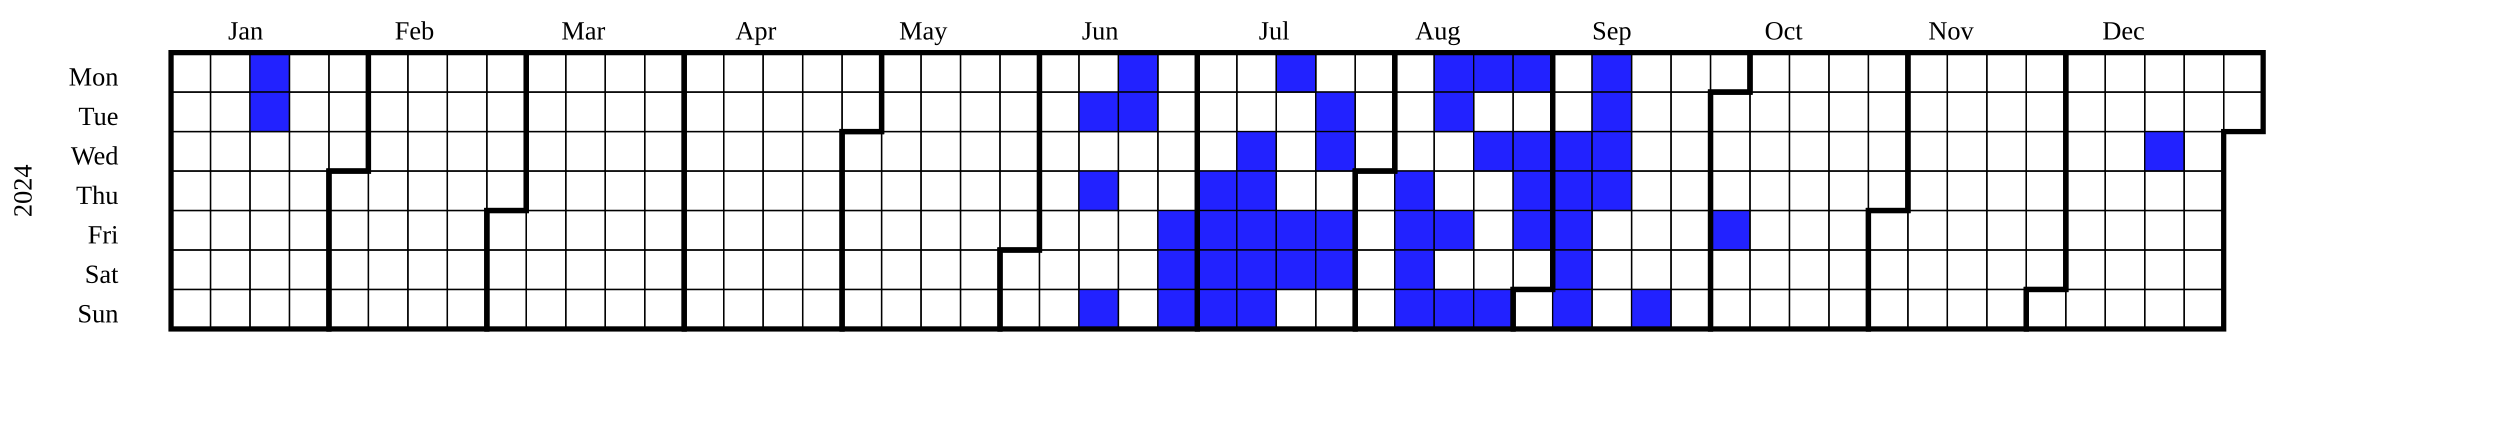
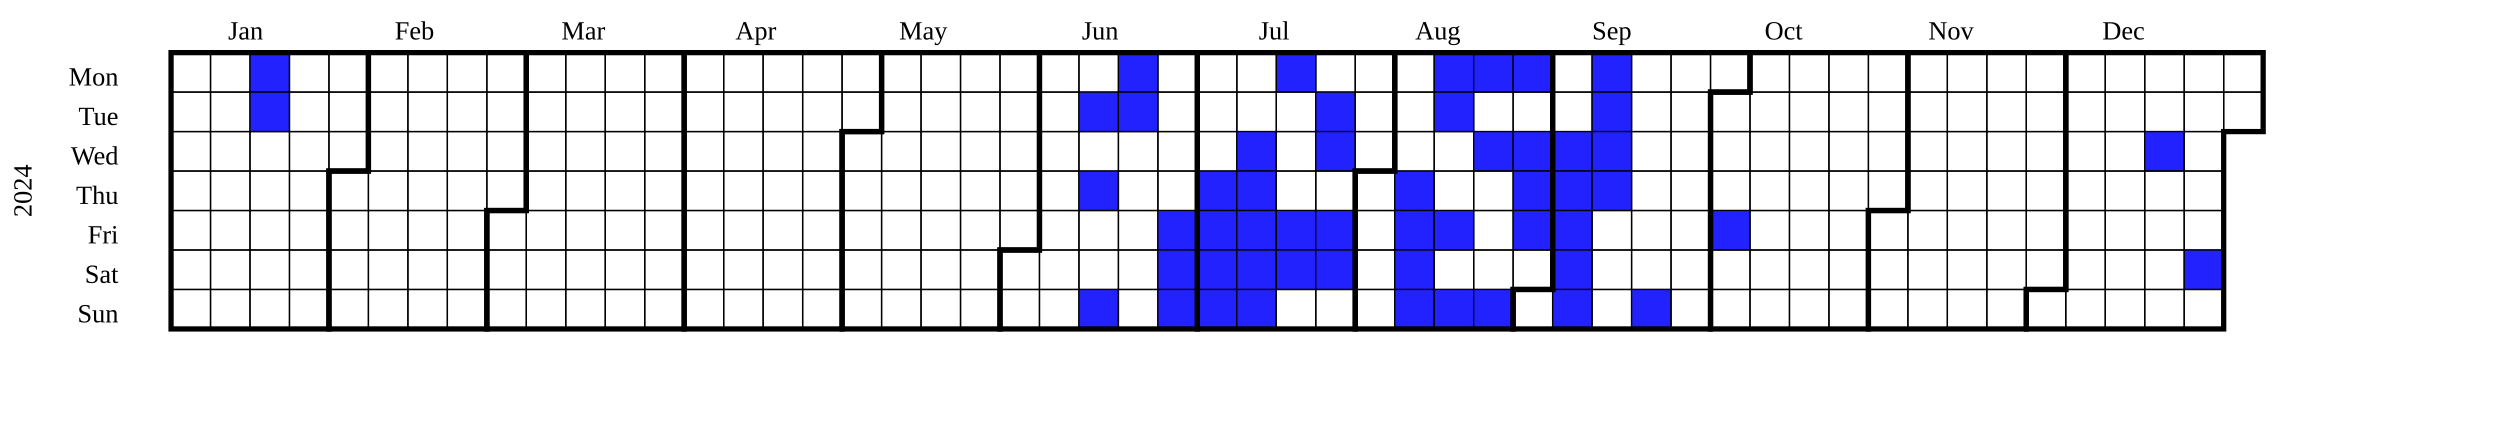
<svg xmlns="http://www.w3.org/2000/svg" width="950" height="160" viewBox="0 0 950 160" class="chart">
  <g transform="translate(20,20)">
    <g class="year" font-size="smaller" transform="translate(30,0)">
      <text class="year-title" transform="translate(-38,52.5)rotate(-90)" text-anchor="middle">2024</text>
      <rect fill="transparent" class="day" stroke="black" stroke-width="0.5" width="15" height="15" x="15" y="0" />
      <rect fill="transparent" class="day" stroke="black" stroke-width="0.5" width="15" height="15" x="15" y="15" />
      <rect fill="transparent" class="day" stroke="black" stroke-width="0.5" width="15" height="15" x="15" y="30" />
      <rect fill="transparent" class="day" stroke="black" stroke-width="0.5" width="15" height="15" x="15" y="45" />
      <rect fill="transparent" class="day" stroke="black" stroke-width="0.5" width="15" height="15" x="15" y="60" />
      <rect fill="transparent" class="day" stroke="black" stroke-width="0.5" width="15" height="15" x="15" y="75" />
      <rect fill="transparent" class="day" stroke="black" stroke-width="0.5" width="15" height="15" x="15" y="90" />
      <rect fill="transparent" class="day" stroke="black" stroke-width="0.5" width="15" height="15" x="30" y="0" />
      <rect fill="transparent" class="day" stroke="black" stroke-width="0.5" width="15" height="15" x="30" y="15" />
      <rect fill="transparent" class="day" stroke="black" stroke-width="0.5" width="15" height="15" x="30" y="30" />
      <rect fill="transparent" class="day" stroke="black" stroke-width="0.5" width="15" height="15" x="30" y="45" />
      <rect fill="transparent" class="day" stroke="black" stroke-width="0.5" width="15" height="15" x="30" y="60" />
      <rect fill="transparent" class="day" stroke="black" stroke-width="0.5" width="15" height="15" x="30" y="75" />
      <rect fill="transparent" class="day" stroke="black" stroke-width="0.5" width="15" height="15" x="30" y="90" />
      <rect fill="rgb(34, 34, 255)" class="day" stroke="black" stroke-width="0.5" width="15" height="15" x="45" y="0" />
      <rect fill="rgb(34, 34, 255)" class="day" stroke="black" stroke-width="0.5" width="15" height="15" x="45" y="15" />
      <rect fill="transparent" class="day" stroke="black" stroke-width="0.5" width="15" height="15" x="45" y="30" />
      <rect fill="transparent" class="day" stroke="black" stroke-width="0.5" width="15" height="15" x="45" y="45" />
      <rect fill="transparent" class="day" stroke="black" stroke-width="0.5" width="15" height="15" x="45" y="60" />
      <rect fill="transparent" class="day" stroke="black" stroke-width="0.5" width="15" height="15" x="45" y="75" />
      <rect fill="transparent" class="day" stroke="black" stroke-width="0.5" width="15" height="15" x="45" y="90" />
      <rect fill="transparent" class="day" stroke="black" stroke-width="0.5" width="15" height="15" x="60" y="0" />
      <rect fill="transparent" class="day" stroke="black" stroke-width="0.5" width="15" height="15" x="60" y="15" />
      <rect fill="transparent" class="day" stroke="black" stroke-width="0.5" width="15" height="15" x="60" y="30" />
      <rect fill="transparent" class="day" stroke="black" stroke-width="0.5" width="15" height="15" x="60" y="45" />
      <rect fill="transparent" class="day" stroke="black" stroke-width="0.5" width="15" height="15" x="60" y="60" />
      <rect fill="transparent" class="day" stroke="black" stroke-width="0.5" width="15" height="15" x="60" y="75" />
      <rect fill="transparent" class="day" stroke="black" stroke-width="0.5" width="15" height="15" x="60" y="90" />
      <rect fill="transparent" class="day" stroke="black" stroke-width="0.5" width="15" height="15" x="75" y="0" />
      <rect fill="transparent" class="day" stroke="black" stroke-width="0.5" width="15" height="15" x="75" y="15" />
      <rect fill="transparent" class="day" stroke="black" stroke-width="0.5" width="15" height="15" x="75" y="30" />
      <rect fill="transparent" class="day" stroke="black" stroke-width="0.5" width="15" height="15" x="75" y="45" />
      <rect fill="transparent" class="day" stroke="black" stroke-width="0.5" width="15" height="15" x="75" y="60" />
      <rect fill="transparent" class="day" stroke="black" stroke-width="0.5" width="15" height="15" x="75" y="75" />
      <rect fill="transparent" class="day" stroke="black" stroke-width="0.5" width="15" height="15" x="75" y="90" />
      <rect fill="transparent" class="day" stroke="black" stroke-width="0.5" width="15" height="15" x="90" y="0" />
      <rect fill="transparent" class="day" stroke="black" stroke-width="0.5" width="15" height="15" x="90" y="15" />
      <rect fill="transparent" class="day" stroke="black" stroke-width="0.5" width="15" height="15" x="90" y="30" />
      <rect fill="transparent" class="day" stroke="black" stroke-width="0.5" width="15" height="15" x="90" y="45" />
      <rect fill="transparent" class="day" stroke="black" stroke-width="0.5" width="15" height="15" x="90" y="60" />
      <rect fill="transparent" class="day" stroke="black" stroke-width="0.5" width="15" height="15" x="90" y="75" />
      <rect fill="transparent" class="day" stroke="black" stroke-width="0.5" width="15" height="15" x="90" y="90" />
      <rect fill="transparent" class="day" stroke="black" stroke-width="0.5" width="15" height="15" x="105" y="0" />
      <rect fill="transparent" class="day" stroke="black" stroke-width="0.5" width="15" height="15" x="105" y="15" />
      <rect fill="transparent" class="day" stroke="black" stroke-width="0.5" width="15" height="15" x="105" y="30" />
      <rect fill="transparent" class="day" stroke="black" stroke-width="0.5" width="15" height="15" x="105" y="45" />
      <rect fill="transparent" class="day" stroke="black" stroke-width="0.5" width="15" height="15" x="105" y="60" />
      <rect fill="transparent" class="day" stroke="black" stroke-width="0.5" width="15" height="15" x="105" y="75" />
      <rect fill="transparent" class="day" stroke="black" stroke-width="0.5" width="15" height="15" x="105" y="90" />
      <rect fill="transparent" class="day" stroke="black" stroke-width="0.5" width="15" height="15" x="120" y="0" />
      <rect fill="transparent" class="day" stroke="black" stroke-width="0.5" width="15" height="15" x="120" y="15" />
      <rect fill="transparent" class="day" stroke="black" stroke-width="0.5" width="15" height="15" x="120" y="30" />
      <rect fill="transparent" class="day" stroke="black" stroke-width="0.5" width="15" height="15" x="120" y="45" />
      <rect fill="transparent" class="day" stroke="black" stroke-width="0.5" width="15" height="15" x="120" y="60" />
      <rect fill="transparent" class="day" stroke="black" stroke-width="0.5" width="15" height="15" x="120" y="75" />
      <rect fill="transparent" class="day" stroke="black" stroke-width="0.5" width="15" height="15" x="120" y="90" />
      <rect fill="transparent" class="day" stroke="black" stroke-width="0.5" width="15" height="15" x="135" y="0" />
      <rect fill="transparent" class="day" stroke="black" stroke-width="0.5" width="15" height="15" x="135" y="15" />
      <rect fill="transparent" class="day" stroke="black" stroke-width="0.5" width="15" height="15" x="135" y="30" />
      <rect fill="transparent" class="day" stroke="black" stroke-width="0.5" width="15" height="15" x="135" y="45" />
      <rect fill="transparent" class="day" stroke="black" stroke-width="0.5" width="15" height="15" x="135" y="60" />
      <rect fill="transparent" class="day" stroke="black" stroke-width="0.5" width="15" height="15" x="135" y="75" />
      <rect fill="transparent" class="day" stroke="black" stroke-width="0.5" width="15" height="15" x="135" y="90" />
      <rect fill="transparent" class="day" stroke="black" stroke-width="0.5" width="15" height="15" x="150" y="0" />
      <rect fill="transparent" class="day" stroke="black" stroke-width="0.5" width="15" height="15" x="150" y="15" />
      <rect fill="transparent" class="day" stroke="black" stroke-width="0.5" width="15" height="15" x="150" y="30" />
      <rect fill="transparent" class="day" stroke="black" stroke-width="0.5" width="15" height="15" x="150" y="45" />
      <rect fill="transparent" class="day" stroke="black" stroke-width="0.5" width="15" height="15" x="150" y="60" />
      <rect fill="transparent" class="day" stroke="black" stroke-width="0.5" width="15" height="15" x="150" y="75" />
      <rect fill="transparent" class="day" stroke="black" stroke-width="0.5" width="15" height="15" x="150" y="90" />
      <rect fill="transparent" class="day" stroke="black" stroke-width="0.5" width="15" height="15" x="165" y="0" />
      <rect fill="transparent" class="day" stroke="black" stroke-width="0.5" width="15" height="15" x="165" y="15" />
      <rect fill="transparent" class="day" stroke="black" stroke-width="0.5" width="15" height="15" x="165" y="30" />
      <rect fill="transparent" class="day" stroke="black" stroke-width="0.5" width="15" height="15" x="165" y="45" />
      <rect fill="transparent" class="day" stroke="black" stroke-width="0.5" width="15" height="15" x="165" y="60" />
      <rect fill="transparent" class="day" stroke="black" stroke-width="0.5" width="15" height="15" x="165" y="75" />
      <rect fill="transparent" class="day" stroke="black" stroke-width="0.5" width="15" height="15" x="165" y="90" />
      <rect fill="transparent" class="day" stroke="black" stroke-width="0.5" width="15" height="15" x="180" y="0" />
      <rect fill="transparent" class="day" stroke="black" stroke-width="0.5" width="15" height="15" x="180" y="15" />
      <rect fill="transparent" class="day" stroke="black" stroke-width="0.5" width="15" height="15" x="180" y="30" />
      <rect fill="transparent" class="day" stroke="black" stroke-width="0.5" width="15" height="15" x="180" y="45" />
      <rect fill="transparent" class="day" stroke="black" stroke-width="0.5" width="15" height="15" x="180" y="60" />
      <rect fill="transparent" class="day" stroke="black" stroke-width="0.5" width="15" height="15" x="180" y="75" />
      <rect fill="transparent" class="day" stroke="black" stroke-width="0.5" width="15" height="15" x="180" y="90" />
      <rect fill="transparent" class="day" stroke="black" stroke-width="0.5" width="15" height="15" x="195" y="0" />
      <rect fill="transparent" class="day" stroke="black" stroke-width="0.5" width="15" height="15" x="195" y="15" />
      <rect fill="transparent" class="day" stroke="black" stroke-width="0.5" width="15" height="15" x="195" y="30" />
      <rect fill="transparent" class="day" stroke="black" stroke-width="0.5" width="15" height="15" x="195" y="45" />
      <rect fill="transparent" class="day" stroke="black" stroke-width="0.5" width="15" height="15" x="195" y="60" />
      <rect fill="transparent" class="day" stroke="black" stroke-width="0.5" width="15" height="15" x="195" y="75" />
      <rect fill="transparent" class="day" stroke="black" stroke-width="0.5" width="15" height="15" x="195" y="90" />
      <rect fill="transparent" class="day" stroke="black" stroke-width="0.5" width="15" height="15" x="210" y="0" />
      <rect fill="transparent" class="day" stroke="black" stroke-width="0.5" width="15" height="15" x="210" y="15" />
      <rect fill="transparent" class="day" stroke="black" stroke-width="0.5" width="15" height="15" x="210" y="30" />
      <rect fill="transparent" class="day" stroke="black" stroke-width="0.5" width="15" height="15" x="210" y="45" />
      <rect fill="transparent" class="day" stroke="black" stroke-width="0.5" width="15" height="15" x="210" y="60" />
      <rect fill="transparent" class="day" stroke="black" stroke-width="0.5" width="15" height="15" x="210" y="75" />
      <rect fill="transparent" class="day" stroke="black" stroke-width="0.5" width="15" height="15" x="210" y="90" />
      <rect fill="transparent" class="day" stroke="black" stroke-width="0.5" width="15" height="15" x="225" y="0" />
      <rect fill="transparent" class="day" stroke="black" stroke-width="0.5" width="15" height="15" x="225" y="15" />
      <rect fill="transparent" class="day" stroke="black" stroke-width="0.5" width="15" height="15" x="225" y="30" />
      <rect fill="transparent" class="day" stroke="black" stroke-width="0.5" width="15" height="15" x="225" y="45" />
      <rect fill="transparent" class="day" stroke="black" stroke-width="0.5" width="15" height="15" x="225" y="60" />
      <rect fill="transparent" class="day" stroke="black" stroke-width="0.5" width="15" height="15" x="225" y="75" />
      <rect fill="transparent" class="day" stroke="black" stroke-width="0.5" width="15" height="15" x="225" y="90" />
      <rect fill="transparent" class="day" stroke="black" stroke-width="0.5" width="15" height="15" x="240" y="0" />
      <rect fill="transparent" class="day" stroke="black" stroke-width="0.5" width="15" height="15" x="240" y="15" />
      <rect fill="transparent" class="day" stroke="black" stroke-width="0.5" width="15" height="15" x="240" y="30" />
      <rect fill="transparent" class="day" stroke="black" stroke-width="0.5" width="15" height="15" x="240" y="45" />
      <rect fill="transparent" class="day" stroke="black" stroke-width="0.5" width="15" height="15" x="240" y="60" />
      <rect fill="transparent" class="day" stroke="black" stroke-width="0.5" width="15" height="15" x="240" y="75" />
      <rect fill="transparent" class="day" stroke="black" stroke-width="0.5" width="15" height="15" x="240" y="90" />
      <rect fill="transparent" class="day" stroke="black" stroke-width="0.5" width="15" height="15" x="255" y="0" />
      <rect fill="transparent" class="day" stroke="black" stroke-width="0.5" width="15" height="15" x="255" y="15" />
      <rect fill="transparent" class="day" stroke="black" stroke-width="0.5" width="15" height="15" x="255" y="30" />
      <rect fill="transparent" class="day" stroke="black" stroke-width="0.5" width="15" height="15" x="255" y="45" />
      <rect fill="transparent" class="day" stroke="black" stroke-width="0.5" width="15" height="15" x="255" y="60" />
      <rect fill="transparent" class="day" stroke="black" stroke-width="0.5" width="15" height="15" x="255" y="75" />
      <rect fill="transparent" class="day" stroke="black" stroke-width="0.5" width="15" height="15" x="255" y="90" />
      <rect fill="transparent" class="day" stroke="black" stroke-width="0.5" width="15" height="15" x="270" y="0" />
      <rect fill="transparent" class="day" stroke="black" stroke-width="0.5" width="15" height="15" x="270" y="15" />
      <rect fill="transparent" class="day" stroke="black" stroke-width="0.5" width="15" height="15" x="270" y="30" />
      <rect fill="transparent" class="day" stroke="black" stroke-width="0.5" width="15" height="15" x="270" y="45" />
      <rect fill="transparent" class="day" stroke="black" stroke-width="0.5" width="15" height="15" x="270" y="60" />
      <rect fill="transparent" class="day" stroke="black" stroke-width="0.5" width="15" height="15" x="270" y="75" />
      <rect fill="transparent" class="day" stroke="black" stroke-width="0.5" width="15" height="15" x="270" y="90" />
      <rect fill="transparent" class="day" stroke="black" stroke-width="0.5" width="15" height="15" x="285" y="0" />
      <rect fill="transparent" class="day" stroke="black" stroke-width="0.5" width="15" height="15" x="285" y="15" />
      <rect fill="transparent" class="day" stroke="black" stroke-width="0.5" width="15" height="15" x="285" y="30" />
      <rect fill="transparent" class="day" stroke="black" stroke-width="0.5" width="15" height="15" x="285" y="45" />
      <rect fill="transparent" class="day" stroke="black" stroke-width="0.5" width="15" height="15" x="285" y="60" />
      <rect fill="transparent" class="day" stroke="black" stroke-width="0.5" width="15" height="15" x="285" y="75" />
      <rect fill="transparent" class="day" stroke="black" stroke-width="0.5" width="15" height="15" x="285" y="90" />
      <rect fill="transparent" class="day" stroke="black" stroke-width="0.5" width="15" height="15" x="300" y="0" />
      <rect fill="transparent" class="day" stroke="black" stroke-width="0.5" width="15" height="15" x="300" y="15" />
      <rect fill="transparent" class="day" stroke="black" stroke-width="0.5" width="15" height="15" x="300" y="30" />
      <rect fill="transparent" class="day" stroke="black" stroke-width="0.5" width="15" height="15" x="300" y="45" />
      <rect fill="transparent" class="day" stroke="black" stroke-width="0.5" width="15" height="15" x="300" y="60" />
      <rect fill="transparent" class="day" stroke="black" stroke-width="0.5" width="15" height="15" x="300" y="75" />
      <rect fill="transparent" class="day" stroke="black" stroke-width="0.5" width="15" height="15" x="300" y="90" />
      <rect fill="transparent" class="day" stroke="black" stroke-width="0.5" width="15" height="15" x="315" y="0" />
      <rect fill="transparent" class="day" stroke="black" stroke-width="0.5" width="15" height="15" x="315" y="15" />
      <rect fill="transparent" class="day" stroke="black" stroke-width="0.5" width="15" height="15" x="315" y="30" />
      <rect fill="transparent" class="day" stroke="black" stroke-width="0.5" width="15" height="15" x="315" y="45" />
      <rect fill="transparent" class="day" stroke="black" stroke-width="0.5" width="15" height="15" x="315" y="60" />
      <rect fill="transparent" class="day" stroke="black" stroke-width="0.5" width="15" height="15" x="315" y="75" />
      <rect fill="transparent" class="day" stroke="black" stroke-width="0.5" width="15" height="15" x="315" y="90" />
      <rect fill="transparent" class="day" stroke="black" stroke-width="0.5" width="15" height="15" x="330" y="0" />
      <rect fill="transparent" class="day" stroke="black" stroke-width="0.5" width="15" height="15" x="330" y="15" />
      <rect fill="transparent" class="day" stroke="black" stroke-width="0.5" width="15" height="15" x="330" y="30" />
      <rect fill="transparent" class="day" stroke="black" stroke-width="0.5" width="15" height="15" x="330" y="45" />
      <rect fill="transparent" class="day" stroke="black" stroke-width="0.5" width="15" height="15" x="330" y="60" />
      <rect fill="transparent" class="day" stroke="black" stroke-width="0.5" width="15" height="15" x="330" y="75" />
      <rect fill="transparent" class="day" stroke="black" stroke-width="0.5" width="15" height="15" x="330" y="90" />
      <rect fill="transparent" class="day" stroke="black" stroke-width="0.5" width="15" height="15" x="345" y="0" />
      <rect fill="transparent" class="day" stroke="black" stroke-width="0.5" width="15" height="15" x="345" y="15" />
      <rect fill="transparent" class="day" stroke="black" stroke-width="0.5" width="15" height="15" x="345" y="30" />
      <rect fill="transparent" class="day" stroke="black" stroke-width="0.5" width="15" height="15" x="345" y="45" />
      <rect fill="transparent" class="day" stroke="black" stroke-width="0.5" width="15" height="15" x="345" y="60" />
      <rect fill="transparent" class="day" stroke="black" stroke-width="0.5" width="15" height="15" x="345" y="75" />
      <rect fill="transparent" class="day" stroke="black" stroke-width="0.5" width="15" height="15" x="345" y="90" />
      <rect fill="transparent" class="day" stroke="black" stroke-width="0.5" width="15" height="15" x="360" y="0" />
      <rect fill="rgb(34, 34, 255)" class="day" stroke="black" stroke-width="0.5" width="15" height="15" x="360" y="15" />
      <rect fill="transparent" class="day" stroke="black" stroke-width="0.5" width="15" height="15" x="360" y="30" />
      <rect fill="rgb(34, 34, 255)" class="day" stroke="black" stroke-width="0.5" width="15" height="15" x="360" y="45" />
      <rect fill="transparent" class="day" stroke="black" stroke-width="0.5" width="15" height="15" x="360" y="60" />
      <rect fill="transparent" class="day" stroke="black" stroke-width="0.5" width="15" height="15" x="360" y="75" />
      <rect fill="rgb(34, 34, 255)" class="day" stroke="black" stroke-width="0.5" width="15" height="15" x="360" y="90" />
      <rect fill="rgb(34, 34, 255)" class="day" stroke="black" stroke-width="0.5" width="15" height="15" x="375" y="0" />
      <rect fill="rgb(34, 34, 255)" class="day" stroke="black" stroke-width="0.5" width="15" height="15" x="375" y="15" />
      <rect fill="transparent" class="day" stroke="black" stroke-width="0.5" width="15" height="15" x="375" y="30" />
      <rect fill="transparent" class="day" stroke="black" stroke-width="0.5" width="15" height="15" x="375" y="45" />
      <rect fill="transparent" class="day" stroke="black" stroke-width="0.5" width="15" height="15" x="375" y="60" />
      <rect fill="transparent" class="day" stroke="black" stroke-width="0.5" width="15" height="15" x="375" y="75" />
      <rect fill="transparent" class="day" stroke="black" stroke-width="0.5" width="15" height="15" x="375" y="90" />
      <rect fill="transparent" class="day" stroke="black" stroke-width="0.5" width="15" height="15" x="390" y="0" />
      <rect fill="transparent" class="day" stroke="black" stroke-width="0.5" width="15" height="15" x="390" y="15" />
      <rect fill="transparent" class="day" stroke="black" stroke-width="0.5" width="15" height="15" x="390" y="30" />
      <rect fill="transparent" class="day" stroke="black" stroke-width="0.5" width="15" height="15" x="390" y="45" />
      <rect fill="rgb(34, 34, 255)" class="day" stroke="black" stroke-width="0.5" width="15" height="15" x="390" y="60" />
      <rect fill="rgb(34, 34, 255)" class="day" stroke="black" stroke-width="0.5" width="15" height="15" x="390" y="75" />
      <rect fill="rgb(34, 34, 255)" class="day" stroke="black" stroke-width="0.5" width="15" height="15" x="390" y="90" />
      <rect fill="transparent" class="day" stroke="black" stroke-width="0.5" width="15" height="15" x="405" y="0" />
      <rect fill="transparent" class="day" stroke="black" stroke-width="0.5" width="15" height="15" x="405" y="15" />
      <rect fill="transparent" class="day" stroke="black" stroke-width="0.5" width="15" height="15" x="405" y="30" />
      <rect fill="rgb(34, 34, 255)" class="day" stroke="black" stroke-width="0.5" width="15" height="15" x="405" y="45" />
      <rect fill="rgb(34, 34, 255)" class="day" stroke="black" stroke-width="0.5" width="15" height="15" x="405" y="60" />
      <rect fill="rgb(34, 34, 255)" class="day" stroke="black" stroke-width="0.5" width="15" height="15" x="405" y="75" />
      <rect fill="rgb(34, 34, 255)" class="day" stroke="black" stroke-width="0.5" width="15" height="15" x="405" y="90" />
      <rect fill="transparent" class="day" stroke="black" stroke-width="0.5" width="15" height="15" x="420" y="0" />
      <rect fill="transparent" class="day" stroke="black" stroke-width="0.5" width="15" height="15" x="420" y="15" />
      <rect fill="rgb(34, 34, 255)" class="day" stroke="black" stroke-width="0.5" width="15" height="15" x="420" y="30" />
      <rect fill="rgb(34, 34, 255)" class="day" stroke="black" stroke-width="0.5" width="15" height="15" x="420" y="45" />
      <rect fill="rgb(34, 34, 255)" class="day" stroke="black" stroke-width="0.5" width="15" height="15" x="420" y="60" />
      <rect fill="rgb(34, 34, 255)" class="day" stroke="black" stroke-width="0.5" width="15" height="15" x="420" y="75" />
      <rect fill="rgb(34, 34, 255)" class="day" stroke="black" stroke-width="0.5" width="15" height="15" x="420" y="90" />
      <rect fill="rgb(34, 34, 255)" class="day" stroke="black" stroke-width="0.5" width="15" height="15" x="435" y="0" />
      <rect fill="transparent" class="day" stroke="black" stroke-width="0.5" width="15" height="15" x="435" y="15" />
      <rect fill="transparent" class="day" stroke="black" stroke-width="0.5" width="15" height="15" x="435" y="30" />
      <rect fill="transparent" class="day" stroke="black" stroke-width="0.5" width="15" height="15" x="435" y="45" />
      <rect fill="rgb(34, 34, 255)" class="day" stroke="black" stroke-width="0.5" width="15" height="15" x="435" y="60" />
      <rect fill="rgb(34, 34, 255)" class="day" stroke="black" stroke-width="0.5" width="15" height="15" x="435" y="75" />
      <rect fill="transparent" class="day" stroke="black" stroke-width="0.5" width="15" height="15" x="435" y="90" />
      <rect fill="transparent" class="day" stroke="black" stroke-width="0.5" width="15" height="15" x="450" y="0" />
      <rect fill="rgb(34, 34, 255)" class="day" stroke="black" stroke-width="0.5" width="15" height="15" x="450" y="15" />
      <rect fill="rgb(34, 34, 255)" class="day" stroke="black" stroke-width="0.5" width="15" height="15" x="450" y="30" />
      <rect fill="transparent" class="day" stroke="black" stroke-width="0.5" width="15" height="15" x="450" y="45" />
      <rect fill="rgb(34, 34, 255)" class="day" stroke="black" stroke-width="0.5" width="15" height="15" x="450" y="60" />
      <rect fill="rgb(34, 34, 255)" class="day" stroke="black" stroke-width="0.5" width="15" height="15" x="450" y="75" />
      <rect fill="transparent" class="day" stroke="black" stroke-width="0.5" width="15" height="15" x="450" y="90" />
      <rect fill="transparent" class="day" stroke="black" stroke-width="0.5" width="15" height="15" x="465" y="0" />
      <rect fill="transparent" class="day" stroke="black" stroke-width="0.5" width="15" height="15" x="465" y="15" />
      <rect fill="transparent" class="day" stroke="black" stroke-width="0.5" width="15" height="15" x="465" y="30" />
      <rect fill="transparent" class="day" stroke="black" stroke-width="0.5" width="15" height="15" x="465" y="45" />
      <rect fill="transparent" class="day" stroke="black" stroke-width="0.5" width="15" height="15" x="465" y="60" />
      <rect fill="transparent" class="day" stroke="black" stroke-width="0.5" width="15" height="15" x="465" y="75" />
      <rect fill="transparent" class="day" stroke="black" stroke-width="0.5" width="15" height="15" x="465" y="90" />
      <rect fill="transparent" class="day" stroke="black" stroke-width="0.5" width="15" height="15" x="480" y="0" />
      <rect fill="transparent" class="day" stroke="black" stroke-width="0.5" width="15" height="15" x="480" y="15" />
      <rect fill="transparent" class="day" stroke="black" stroke-width="0.5" width="15" height="15" x="480" y="30" />
      <rect fill="rgb(34, 34, 255)" class="day" stroke="black" stroke-width="0.5" width="15" height="15" x="480" y="45" />
      <rect fill="rgb(34, 34, 255)" class="day" stroke="black" stroke-width="0.5" width="15" height="15" x="480" y="60" />
      <rect fill="rgb(34, 34, 255)" class="day" stroke="black" stroke-width="0.5" width="15" height="15" x="480" y="75" />
      <rect fill="rgb(34, 34, 255)" class="day" stroke="black" stroke-width="0.5" width="15" height="15" x="480" y="90" />
      <rect fill="rgb(34, 34, 255)" class="day" stroke="black" stroke-width="0.5" width="15" height="15" x="495" y="0" />
      <rect fill="rgb(34, 34, 255)" class="day" stroke="black" stroke-width="0.5" width="15" height="15" x="495" y="15" />
      <rect fill="transparent" class="day" stroke="black" stroke-width="0.5" width="15" height="15" x="495" y="30" />
      <rect fill="transparent" class="day" stroke="black" stroke-width="0.5" width="15" height="15" x="495" y="45" />
      <rect fill="rgb(34, 34, 255)" class="day" stroke="black" stroke-width="0.5" width="15" height="15" x="495" y="60" />
      <rect fill="transparent" class="day" stroke="black" stroke-width="0.5" width="15" height="15" x="495" y="75" />
      <rect fill="rgb(34, 34, 255)" class="day" stroke="black" stroke-width="0.5" width="15" height="15" x="495" y="90" />
      <rect fill="rgb(34, 34, 255)" class="day" stroke="black" stroke-width="0.5" width="15" height="15" x="510" y="0" />
      <rect fill="transparent" class="day" stroke="black" stroke-width="0.5" width="15" height="15" x="510" y="15" />
      <rect fill="rgb(34, 34, 255)" class="day" stroke="black" stroke-width="0.5" width="15" height="15" x="510" y="30" />
      <rect fill="transparent" class="day" stroke="black" stroke-width="0.5" width="15" height="15" x="510" y="45" />
      <rect fill="transparent" class="day" stroke="black" stroke-width="0.5" width="15" height="15" x="510" y="60" />
      <rect fill="transparent" class="day" stroke="black" stroke-width="0.5" width="15" height="15" x="510" y="75" />
      <rect fill="rgb(34, 34, 255)" class="day" stroke="black" stroke-width="0.5" width="15" height="15" x="510" y="90" />
      <rect fill="rgb(34, 34, 255)" class="day" stroke="black" stroke-width="0.5" width="15" height="15" x="525" y="0" />
      <rect fill="transparent" class="day" stroke="black" stroke-width="0.5" width="15" height="15" x="525" y="15" />
      <rect fill="rgb(34, 34, 255)" class="day" stroke="black" stroke-width="0.5" width="15" height="15" x="525" y="30" />
      <rect fill="rgb(34, 34, 255)" class="day" stroke="black" stroke-width="0.5" width="15" height="15" x="525" y="45" />
      <rect fill="rgb(34, 34, 255)" class="day" stroke="black" stroke-width="0.5" width="15" height="15" x="525" y="60" />
      <rect fill="transparent" class="day" stroke="black" stroke-width="0.5" width="15" height="15" x="525" y="75" />
      <rect fill="transparent" class="day" stroke="black" stroke-width="0.5" width="15" height="15" x="525" y="90" />
      <rect fill="transparent" class="day" stroke="black" stroke-width="0.5" width="15" height="15" x="540" y="0" />
      <rect fill="transparent" class="day" stroke="black" stroke-width="0.5" width="15" height="15" x="540" y="15" />
      <rect fill="rgb(34, 34, 255)" class="day" stroke="black" stroke-width="0.5" width="15" height="15" x="540" y="30" />
      <rect fill="rgb(34, 34, 255)" class="day" stroke="black" stroke-width="0.5" width="15" height="15" x="540" y="45" />
      <rect fill="rgb(34, 34, 255)" class="day" stroke="black" stroke-width="0.5" width="15" height="15" x="540" y="60" />
      <rect fill="rgb(34, 34, 255)" class="day" stroke="black" stroke-width="0.5" width="15" height="15" x="540" y="75" />
      <rect fill="rgb(34, 34, 255)" class="day" stroke="black" stroke-width="0.5" width="15" height="15" x="540" y="90" />
      <rect fill="rgb(34, 34, 255)" class="day" stroke="black" stroke-width="0.5" width="15" height="15" x="555" y="0" />
      <rect fill="rgb(34, 34, 255)" class="day" stroke="black" stroke-width="0.5" width="15" height="15" x="555" y="15" />
      <rect fill="rgb(34, 34, 255)" class="day" stroke="black" stroke-width="0.5" width="15" height="15" x="555" y="30" />
      <rect fill="rgb(34, 34, 255)" class="day" stroke="black" stroke-width="0.5" width="15" height="15" x="555" y="45" />
      <rect fill="transparent" class="day" stroke="black" stroke-width="0.5" width="15" height="15" x="555" y="60" />
      <rect fill="transparent" class="day" stroke="black" stroke-width="0.5" width="15" height="15" x="555" y="75" />
      <rect fill="transparent" class="day" stroke="black" stroke-width="0.5" width="15" height="15" x="555" y="90" />
      <rect fill="transparent" class="day" stroke="black" stroke-width="0.5" width="15" height="15" x="570" y="0" />
      <rect fill="transparent" class="day" stroke="black" stroke-width="0.5" width="15" height="15" x="570" y="15" />
      <rect fill="transparent" class="day" stroke="black" stroke-width="0.5" width="15" height="15" x="570" y="30" />
      <rect fill="transparent" class="day" stroke="black" stroke-width="0.5" width="15" height="15" x="570" y="45" />
      <rect fill="transparent" class="day" stroke="black" stroke-width="0.5" width="15" height="15" x="570" y="60" />
      <rect fill="transparent" class="day" stroke="black" stroke-width="0.5" width="15" height="15" x="570" y="75" />
      <rect fill="rgb(34, 34, 255)" class="day" stroke="black" stroke-width="0.5" width="15" height="15" x="570" y="90" />
      <rect fill="transparent" class="day" stroke="black" stroke-width="0.5" width="15" height="15" x="585" y="0" />
      <rect fill="transparent" class="day" stroke="black" stroke-width="0.5" width="15" height="15" x="585" y="15" />
      <rect fill="transparent" class="day" stroke="black" stroke-width="0.5" width="15" height="15" x="585" y="30" />
      <rect fill="transparent" class="day" stroke="black" stroke-width="0.5" width="15" height="15" x="585" y="45" />
      <rect fill="transparent" class="day" stroke="black" stroke-width="0.5" width="15" height="15" x="585" y="60" />
      <rect fill="transparent" class="day" stroke="black" stroke-width="0.5" width="15" height="15" x="585" y="75" />
      <rect fill="transparent" class="day" stroke="black" stroke-width="0.5" width="15" height="15" x="585" y="90" />
      <rect fill="transparent" class="day" stroke="black" stroke-width="0.5" width="15" height="15" x="600" y="0" />
      <rect fill="transparent" class="day" stroke="black" stroke-width="0.5" width="15" height="15" x="600" y="15" />
      <rect fill="transparent" class="day" stroke="black" stroke-width="0.5" width="15" height="15" x="600" y="30" />
      <rect fill="transparent" class="day" stroke="black" stroke-width="0.5" width="15" height="15" x="600" y="45" />
      <rect fill="rgb(34, 34, 255)" class="day" stroke="black" stroke-width="0.5" width="15" height="15" x="600" y="60" />
      <rect fill="transparent" class="day" stroke="black" stroke-width="0.5" width="15" height="15" x="600" y="75" />
      <rect fill="transparent" class="day" stroke="black" stroke-width="0.5" width="15" height="15" x="600" y="90" />
      <rect fill="transparent" class="day" stroke="black" stroke-width="0.5" width="15" height="15" x="615" y="0" />
      <rect fill="transparent" class="day" stroke="black" stroke-width="0.5" width="15" height="15" x="615" y="15" />
      <rect fill="transparent" class="day" stroke="black" stroke-width="0.5" width="15" height="15" x="615" y="30" />
      <rect fill="transparent" class="day" stroke="black" stroke-width="0.5" width="15" height="15" x="615" y="45" />
      <rect fill="transparent" class="day" stroke="black" stroke-width="0.5" width="15" height="15" x="615" y="60" />
      <rect fill="transparent" class="day" stroke="black" stroke-width="0.5" width="15" height="15" x="615" y="75" />
      <rect fill="transparent" class="day" stroke="black" stroke-width="0.5" width="15" height="15" x="615" y="90" />
      <rect fill="transparent" class="day" stroke="black" stroke-width="0.5" width="15" height="15" x="630" y="0" />
      <rect fill="transparent" class="day" stroke="black" stroke-width="0.5" width="15" height="15" x="630" y="15" />
      <rect fill="transparent" class="day" stroke="black" stroke-width="0.5" width="15" height="15" x="630" y="30" />
      <rect fill="transparent" class="day" stroke="black" stroke-width="0.5" width="15" height="15" x="630" y="45" />
      <rect fill="transparent" class="day" stroke="black" stroke-width="0.5" width="15" height="15" x="630" y="60" />
      <rect fill="transparent" class="day" stroke="black" stroke-width="0.5" width="15" height="15" x="630" y="75" />
      <rect fill="transparent" class="day" stroke="black" stroke-width="0.5" width="15" height="15" x="630" y="90" />
      <rect fill="transparent" class="day" stroke="black" stroke-width="0.5" width="15" height="15" x="645" y="0" />
      <rect fill="transparent" class="day" stroke="black" stroke-width="0.5" width="15" height="15" x="645" y="15" />
      <rect fill="transparent" class="day" stroke="black" stroke-width="0.5" width="15" height="15" x="645" y="30" />
      <rect fill="transparent" class="day" stroke="black" stroke-width="0.5" width="15" height="15" x="645" y="45" />
      <rect fill="transparent" class="day" stroke="black" stroke-width="0.5" width="15" height="15" x="645" y="60" />
      <rect fill="transparent" class="day" stroke="black" stroke-width="0.5" width="15" height="15" x="645" y="75" />
      <rect fill="transparent" class="day" stroke="black" stroke-width="0.5" width="15" height="15" x="645" y="90" />
      <rect fill="transparent" class="day" stroke="black" stroke-width="0.5" width="15" height="15" x="660" y="0" />
      <rect fill="transparent" class="day" stroke="black" stroke-width="0.5" width="15" height="15" x="660" y="15" />
      <rect fill="transparent" class="day" stroke="black" stroke-width="0.5" width="15" height="15" x="660" y="30" />
      <rect fill="transparent" class="day" stroke="black" stroke-width="0.5" width="15" height="15" x="660" y="45" />
      <rect fill="transparent" class="day" stroke="black" stroke-width="0.5" width="15" height="15" x="660" y="60" />
      <rect fill="transparent" class="day" stroke="black" stroke-width="0.5" width="15" height="15" x="660" y="75" />
      <rect fill="transparent" class="day" stroke="black" stroke-width="0.5" width="15" height="15" x="660" y="90" />
      <rect fill="transparent" class="day" stroke="black" stroke-width="0.5" width="15" height="15" x="675" y="0" />
      <rect fill="transparent" class="day" stroke="black" stroke-width="0.5" width="15" height="15" x="675" y="15" />
      <rect fill="transparent" class="day" stroke="black" stroke-width="0.5" width="15" height="15" x="675" y="30" />
      <rect fill="transparent" class="day" stroke="black" stroke-width="0.5" width="15" height="15" x="675" y="45" />
      <rect fill="transparent" class="day" stroke="black" stroke-width="0.5" width="15" height="15" x="675" y="60" />
      <rect fill="transparent" class="day" stroke="black" stroke-width="0.5" width="15" height="15" x="675" y="75" />
      <rect fill="transparent" class="day" stroke="black" stroke-width="0.5" width="15" height="15" x="675" y="90" />
      <rect fill="transparent" class="day" stroke="black" stroke-width="0.5" width="15" height="15" x="690" y="0" />
      <rect fill="transparent" class="day" stroke="black" stroke-width="0.5" width="15" height="15" x="690" y="15" />
      <rect fill="transparent" class="day" stroke="black" stroke-width="0.5" width="15" height="15" x="690" y="30" />
      <rect fill="transparent" class="day" stroke="black" stroke-width="0.5" width="15" height="15" x="690" y="45" />
      <rect fill="transparent" class="day" stroke="black" stroke-width="0.5" width="15" height="15" x="690" y="60" />
      <rect fill="transparent" class="day" stroke="black" stroke-width="0.5" width="15" height="15" x="690" y="75" />
      <rect fill="transparent" class="day" stroke="black" stroke-width="0.5" width="15" height="15" x="690" y="90" />
      <rect fill="transparent" class="day" stroke="black" stroke-width="0.5" width="15" height="15" x="705" y="0" />
      <rect fill="transparent" class="day" stroke="black" stroke-width="0.5" width="15" height="15" x="705" y="15" />
      <rect fill="transparent" class="day" stroke="black" stroke-width="0.5" width="15" height="15" x="705" y="30" />
      <rect fill="transparent" class="day" stroke="black" stroke-width="0.5" width="15" height="15" x="705" y="45" />
      <rect fill="transparent" class="day" stroke="black" stroke-width="0.5" width="15" height="15" x="705" y="60" />
      <rect fill="transparent" class="day" stroke="black" stroke-width="0.5" width="15" height="15" x="705" y="75" />
      <rect fill="transparent" class="day" stroke="black" stroke-width="0.5" width="15" height="15" x="705" y="90" />
      <rect fill="transparent" class="day" stroke="black" stroke-width="0.5" width="15" height="15" x="720" y="0" />
      <rect fill="transparent" class="day" stroke="black" stroke-width="0.5" width="15" height="15" x="720" y="15" />
      <rect fill="transparent" class="day" stroke="black" stroke-width="0.5" width="15" height="15" x="720" y="30" />
      <rect fill="transparent" class="day" stroke="black" stroke-width="0.5" width="15" height="15" x="720" y="45" />
      <rect fill="transparent" class="day" stroke="black" stroke-width="0.5" width="15" height="15" x="720" y="60" />
      <rect fill="transparent" class="day" stroke="black" stroke-width="0.5" width="15" height="15" x="720" y="75" />
      <rect fill="transparent" class="day" stroke="black" stroke-width="0.5" width="15" height="15" x="720" y="90" />
      <rect fill="transparent" class="day" stroke="black" stroke-width="0.5" width="15" height="15" x="735" y="0" />
      <rect fill="transparent" class="day" stroke="black" stroke-width="0.5" width="15" height="15" x="735" y="15" />
      <rect fill="transparent" class="day" stroke="black" stroke-width="0.5" width="15" height="15" x="735" y="30" />
      <rect fill="transparent" class="day" stroke="black" stroke-width="0.5" width="15" height="15" x="735" y="45" />
      <rect fill="transparent" class="day" stroke="black" stroke-width="0.5" width="15" height="15" x="735" y="60" />
      <rect fill="transparent" class="day" stroke="black" stroke-width="0.5" width="15" height="15" x="735" y="75" />
      <rect fill="transparent" class="day" stroke="black" stroke-width="0.5" width="15" height="15" x="735" y="90" />
      <rect fill="transparent" class="day" stroke="black" stroke-width="0.5" width="15" height="15" x="750" y="0" />
      <rect fill="transparent" class="day" stroke="black" stroke-width="0.5" width="15" height="15" x="750" y="15" />
      <rect fill="transparent" class="day" stroke="black" stroke-width="0.5" width="15" height="15" x="750" y="30" />
      <rect fill="transparent" class="day" stroke="black" stroke-width="0.5" width="15" height="15" x="750" y="45" />
      <rect fill="transparent" class="day" stroke="black" stroke-width="0.5" width="15" height="15" x="750" y="60" />
      <rect fill="transparent" class="day" stroke="black" stroke-width="0.5" width="15" height="15" x="750" y="75" />
      <rect fill="transparent" class="day" stroke="black" stroke-width="0.5" width="15" height="15" x="750" y="90" />
      <rect fill="transparent" class="day" stroke="black" stroke-width="0.5" width="15" height="15" x="765" y="0" />
      <rect fill="transparent" class="day" stroke="black" stroke-width="0.5" width="15" height="15" x="765" y="15" />
      <rect fill="rgb(34, 34, 255)" class="day" stroke="black" stroke-width="0.5" width="15" height="15" x="765" y="30" />
      <rect fill="transparent" class="day" stroke="black" stroke-width="0.5" width="15" height="15" x="765" y="45" />
      <rect fill="transparent" class="day" stroke="black" stroke-width="0.5" width="15" height="15" x="765" y="60" />
      <rect fill="transparent" class="day" stroke="black" stroke-width="0.5" width="15" height="15" x="765" y="75" />
      <rect fill="transparent" class="day" stroke="black" stroke-width="0.5" width="15" height="15" x="765" y="90" />
      <rect fill="transparent" class="day" stroke="black" stroke-width="0.5" width="15" height="15" x="780" y="0" />
      <rect fill="transparent" class="day" stroke="black" stroke-width="0.5" width="15" height="15" x="780" y="15" />
      <rect fill="transparent" class="day" stroke="black" stroke-width="0.5" width="15" height="15" x="780" y="30" />
      <rect fill="transparent" class="day" stroke="black" stroke-width="0.5" width="15" height="15" x="780" y="45" />
      <rect fill="transparent" class="day" stroke="black" stroke-width="0.5" width="15" height="15" x="780" y="60" />
-       <rect fill="transparent" class="day" stroke="black" stroke-width="0.5" width="15" height="15" x="780" y="75" />
+       <rect fill="rgb(34, 34, 255)" class="day" stroke="black" stroke-width="0.5" width="15" height="15" x="780" y="75" />
      <rect fill="transparent" class="day" stroke="black" stroke-width="0.5" width="15" height="15" x="780" y="90" />
      <rect fill="transparent" class="day" stroke="black" stroke-width="0.5" width="15" height="15" x="795" y="0" />
      <rect fill="transparent" class="day" stroke="black" stroke-width="0.5" width="15" height="15" x="795" y="15" />
      <path stroke="black" stroke-width="2" class="month" fill="none" d="M30,0H15V105H75V45H90V0H30Z" />
      <path stroke="black" stroke-width="2" class="month" fill="none" d="M90,45H75V105H135V60H150V0H90Z" />
      <path stroke="black" stroke-width="2" class="month" fill="none" d="M150,60H135V105H195V105H210V0H150Z" />
      <path stroke="black" stroke-width="2" class="month" fill="none" d="M225,0H210V105H270V30H285V0H225Z" />
      <path stroke="black" stroke-width="2" class="month" fill="none" d="M285,30H270V105H330V75H345V0H285Z" />
      <path stroke="black" stroke-width="2" class="month" fill="none" d="M345,75H330V105H390V105H405V0H345Z" />
      <path stroke="black" stroke-width="2" class="month" fill="none" d="M420,0H405V105H465V45H480V0H420Z" />
      <path stroke="black" stroke-width="2" class="month" fill="none" d="M480,45H465V105H525V90H540V0H480Z" />
      <path stroke="black" stroke-width="2" class="month" fill="none" d="M540,90H525V105H600V15H615V0H540Z" />
      <path stroke="black" stroke-width="2" class="month" fill="none" d="M615,15H600V105H660V60H675V0H615Z" />
      <path stroke="black" stroke-width="2" class="month" fill="none" d="M675,60H660V105H720V90H735V0H675Z" />
      <path stroke="black" stroke-width="2" class="month" fill="none" d="M735,90H720V105H795V30H810V0H735Z" />
      <g class="titles-day" transform="translate(-5,15)">
        <text class="Mon" style="text-anchor: end;" dy="-.25em">Mon</text>
      </g>
      <g class="titles-day" transform="translate(-5,30)">
        <text class="Tue" style="text-anchor: end;" dy="-.25em">Tue</text>
      </g>
      <g class="titles-day" transform="translate(-5,45)">
        <text class="Wed" style="text-anchor: end;" dy="-.25em">Wed</text>
      </g>
      <g class="titles-day" transform="translate(-5,60)">
        <text class="Thu" style="text-anchor: end;" dy="-.25em">Thu</text>
      </g>
      <g class="titles-day" transform="translate(-5,75)">
        <text class="Fri" style="text-anchor: end;" dy="-.25em">Fri</text>
      </g>
      <g class="titles-day" transform="translate(-5,90)">
        <text class="Sat" style="text-anchor: end;" dy="-.25em">Sat</text>
      </g>
      <g class="titles-day" transform="translate(-5,105)">
        <text class="Sun" style="text-anchor: end;" dy="-.25em">Sun</text>
      </g>
      <g class="titles-month" transform="translate(50,-5)">
        <text class="Jan" style="text-anchor: end;">Jan</text>
      </g>
      <g class="titles-month" transform="translate(115,-5)">
        <text class="Feb" style="text-anchor: end;">Feb</text>
      </g>
      <g class="titles-month" transform="translate(180,-5)">
        <text class="Mar" style="text-anchor: end;">Mar</text>
      </g>
      <g class="titles-month" transform="translate(245,-5)">
        <text class="Apr" style="text-anchor: end;">Apr</text>
      </g>
      <g class="titles-month" transform="translate(310,-5)">
        <text class="May" style="text-anchor: end;">May</text>
      </g>
      <g class="titles-month" transform="translate(375,-5)">
        <text class="Jun" style="text-anchor: end;">Jun</text>
      </g>
      <g class="titles-month" transform="translate(440,-5)">
        <text class="Jul" style="text-anchor: end;">Jul</text>
      </g>
      <g class="titles-month" transform="translate(505,-5)">
        <text class="Aug" style="text-anchor: end;">Aug</text>
      </g>
      <g class="titles-month" transform="translate(570,-5)">
        <text class="Sep" style="text-anchor: end;">Sep</text>
      </g>
      <g class="titles-month" transform="translate(635,-5)">
        <text class="Oct" style="text-anchor: end;">Oct</text>
      </g>
      <g class="titles-month" transform="translate(700,-5)">
        <text class="Nov" style="text-anchor: end;">Nov</text>
      </g>
      <g class="titles-month" transform="translate(765,-5)">
        <text class="Dec" style="text-anchor: end;">Dec</text>
      </g>
    </g>
  </g>
</svg>
